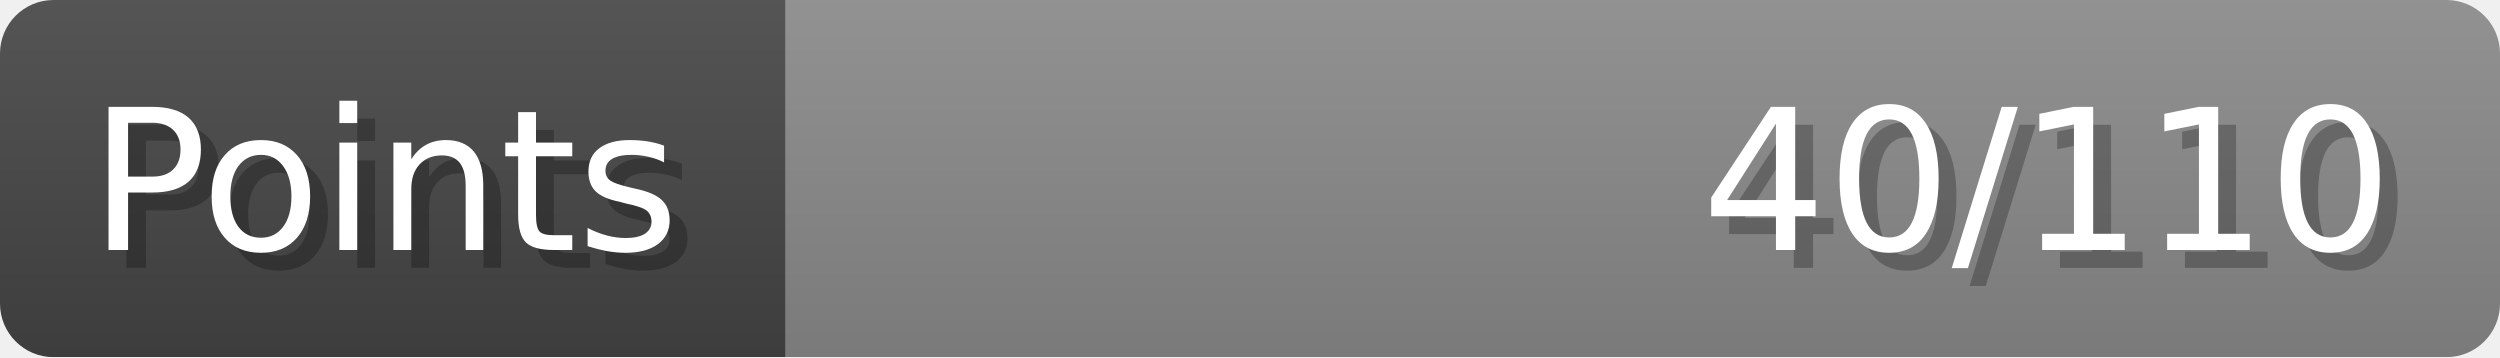
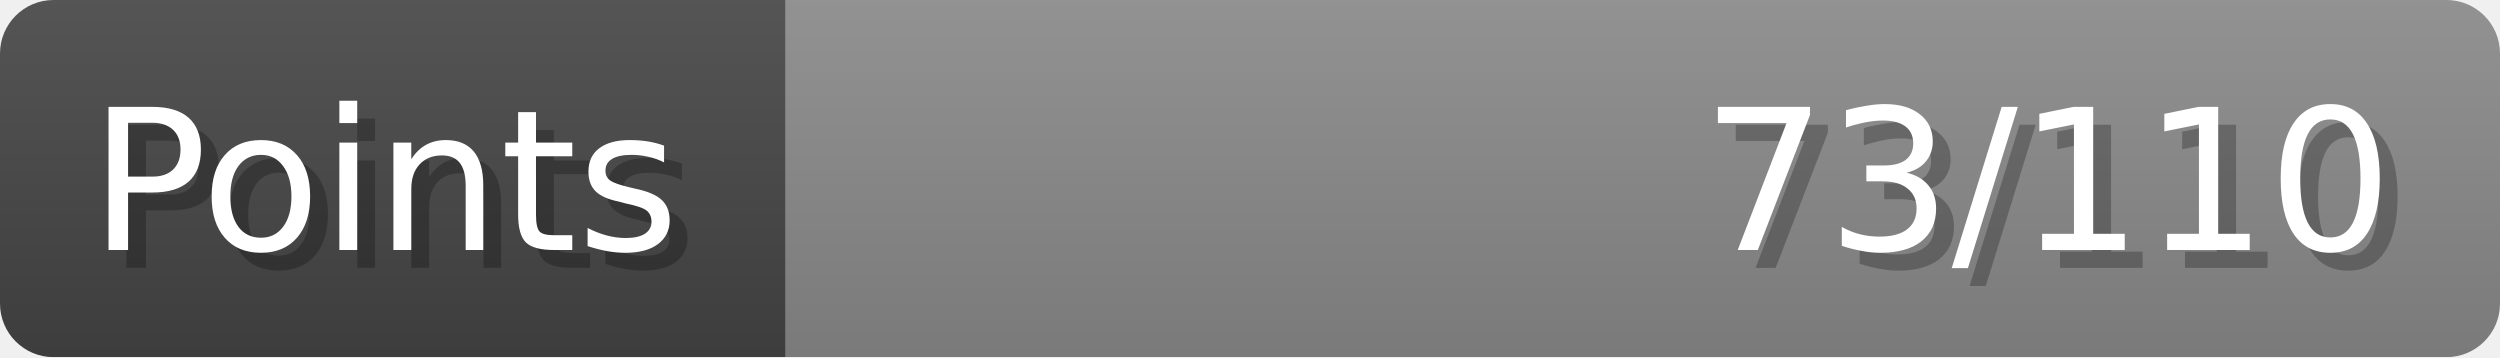
- <svg xmlns="http://www.w3.org/2000/svg" width="140px" height="20px" role="img" aria-label="Points: 40/110">
+ <svg xmlns="http://www.w3.org/2000/svg" width="140px" height="20px" role="img" aria-label="Points: 73/110">
  <linearGradient id="a" x2="0" y2="100%">
    <stop offset="0" stop-opacity=".1" stop-color="#EEE" />
    <stop offset="1" stop-opacity=".1" />
  </linearGradient>
  <mask id="m">
    <rect width="100%" height="100%" rx="3" fill="#FFF" />
  </mask>
  <g mask="url(#m)">
    <rect x="0" y="0" width="44" height="20" fill="#444" />
    <svg x="44" y="0" width="96" height="20">
      <rect width="100%" height="100%" fill="#888888" />
      <rect width="0%" height="100%" fill="#33CC11" transform="">
-         <animate attributeName="width" begin="0.5s" dur="600ms" from="0%" to="36%" repeatCount="1" fill="freeze" calcMode="spline" keyTimes="0; 1" keySplines="0.3, 0.61, 0.355, 1" />
+         <animate attributeName="width" begin="0.5s" dur="600ms" from="0%" to="66%" repeatCount="1" fill="freeze" calcMode="spline" keyTimes="0; 1" keySplines="0.3, 0.61, 0.355, 1" />
      </rect>
    </svg>
    <rect width="140" height="20" fill="url(#a)" />
  </g>
  <g aria-hidden="true" font-size="11" font-family="Verdana, DejaVu Sans, sans-serif" fill="#FFFFFF">
    <text x="6" y="15" fill="#000" opacity="0.25">Points</text>
    <text x="5" y="14">Points</text>
-     <text x="135" y="15" fill="#000" opacity="0.25" text-anchor="end">40/110</text>
-     <text x="134" y="14" text-anchor="end">40/110</text>
+     <text x="135" y="15" fill="#000" opacity="0.25" text-anchor="end">73/110</text>
+     <text x="134" y="14" text-anchor="end">73/110</text>
  </g>
</svg>
